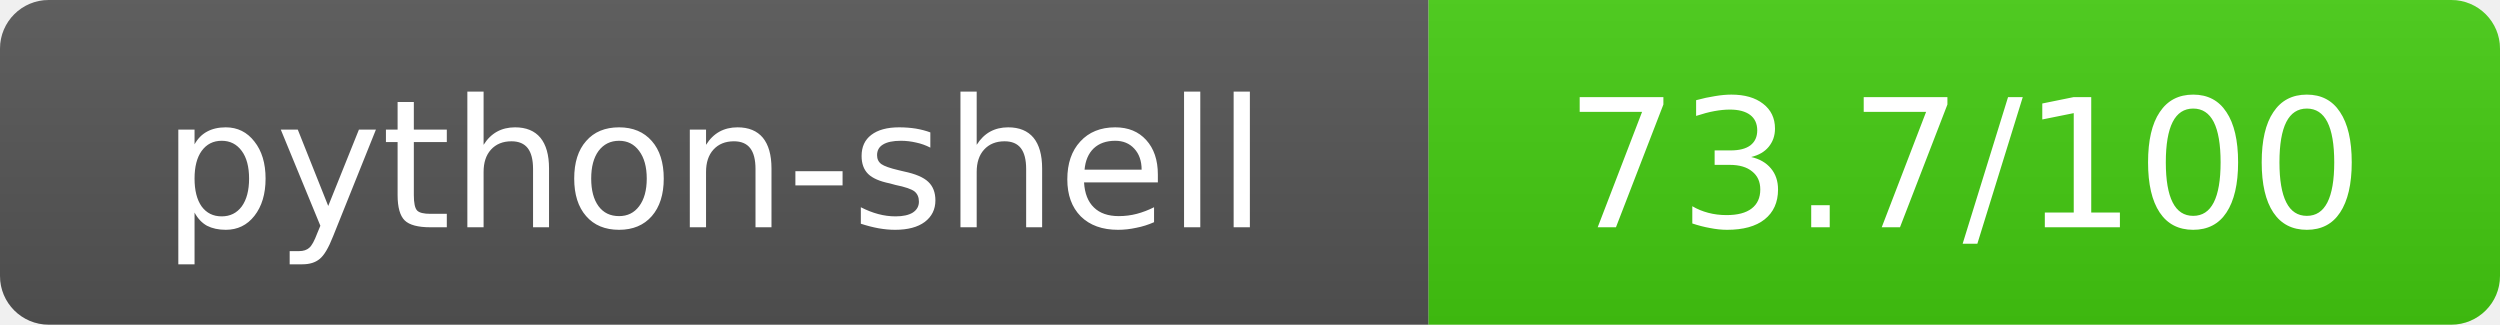
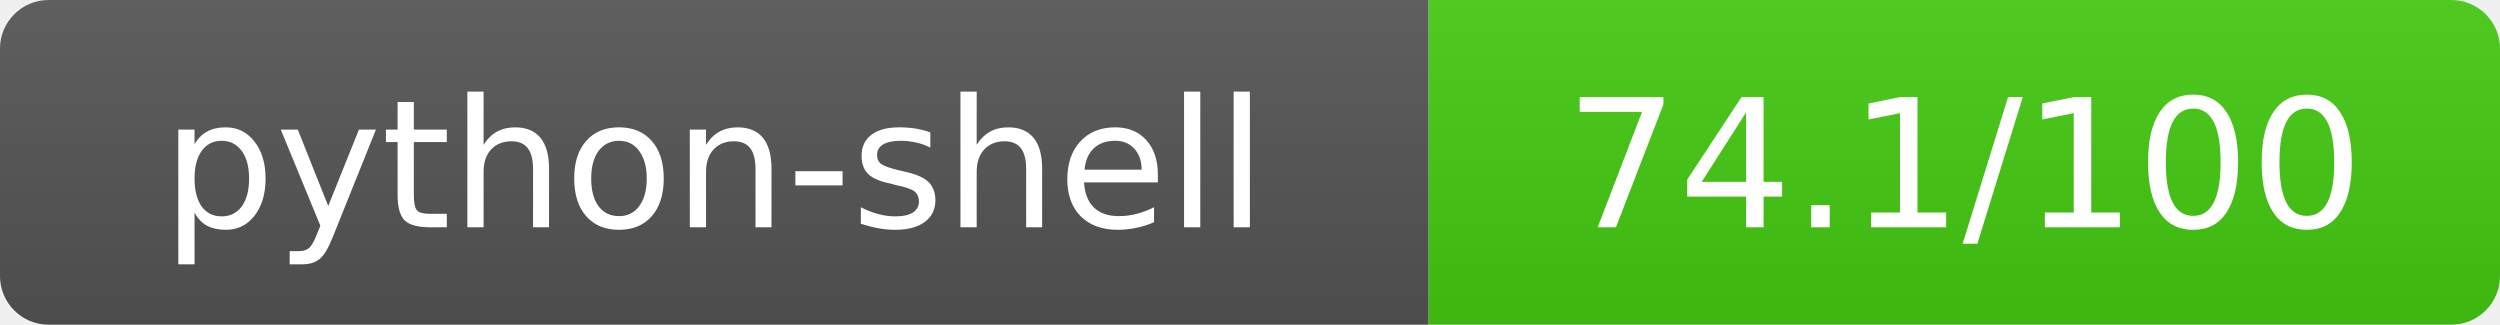
- <svg xmlns="http://www.w3.org/2000/svg" width="154" height="20" role="img" aria-label="python-shell: 73.7/100">
+ <svg xmlns="http://www.w3.org/2000/svg" width="154" height="20" role="img" aria-label="python-shell: 74.1/100">
  <linearGradient id="s" x2="0" y2="100%">
    <stop offset="0" stop-color="#bbb" stop-opacity=".1" />
    <stop offset="1" stop-opacity=".1" />
  </linearGradient>
  <clipPath id="r">
    <rect width="154" height="20" rx="3" fill="#fff" />
  </clipPath>
  <g clip-path="url(#r)">
    <rect width="88" height="20" fill="#555" />
    <rect x="88" width="66" height="20" fill="#44cc11" />
    <rect width="154" height="20" fill="url(#s)" />
  </g>
  <g fill="#fff" text-anchor="middle" font-family="Verdana,Geneva,DejaVu Sans,sans-serif" text-rendering="geometricPrecision" font-size="11">
    <text x="44" y="14">python-shell</text>
-     <text x="121" y="14">73.7/100</text>
+     <text x="121" y="14">74.1/100</text>
  </g>
</svg>
